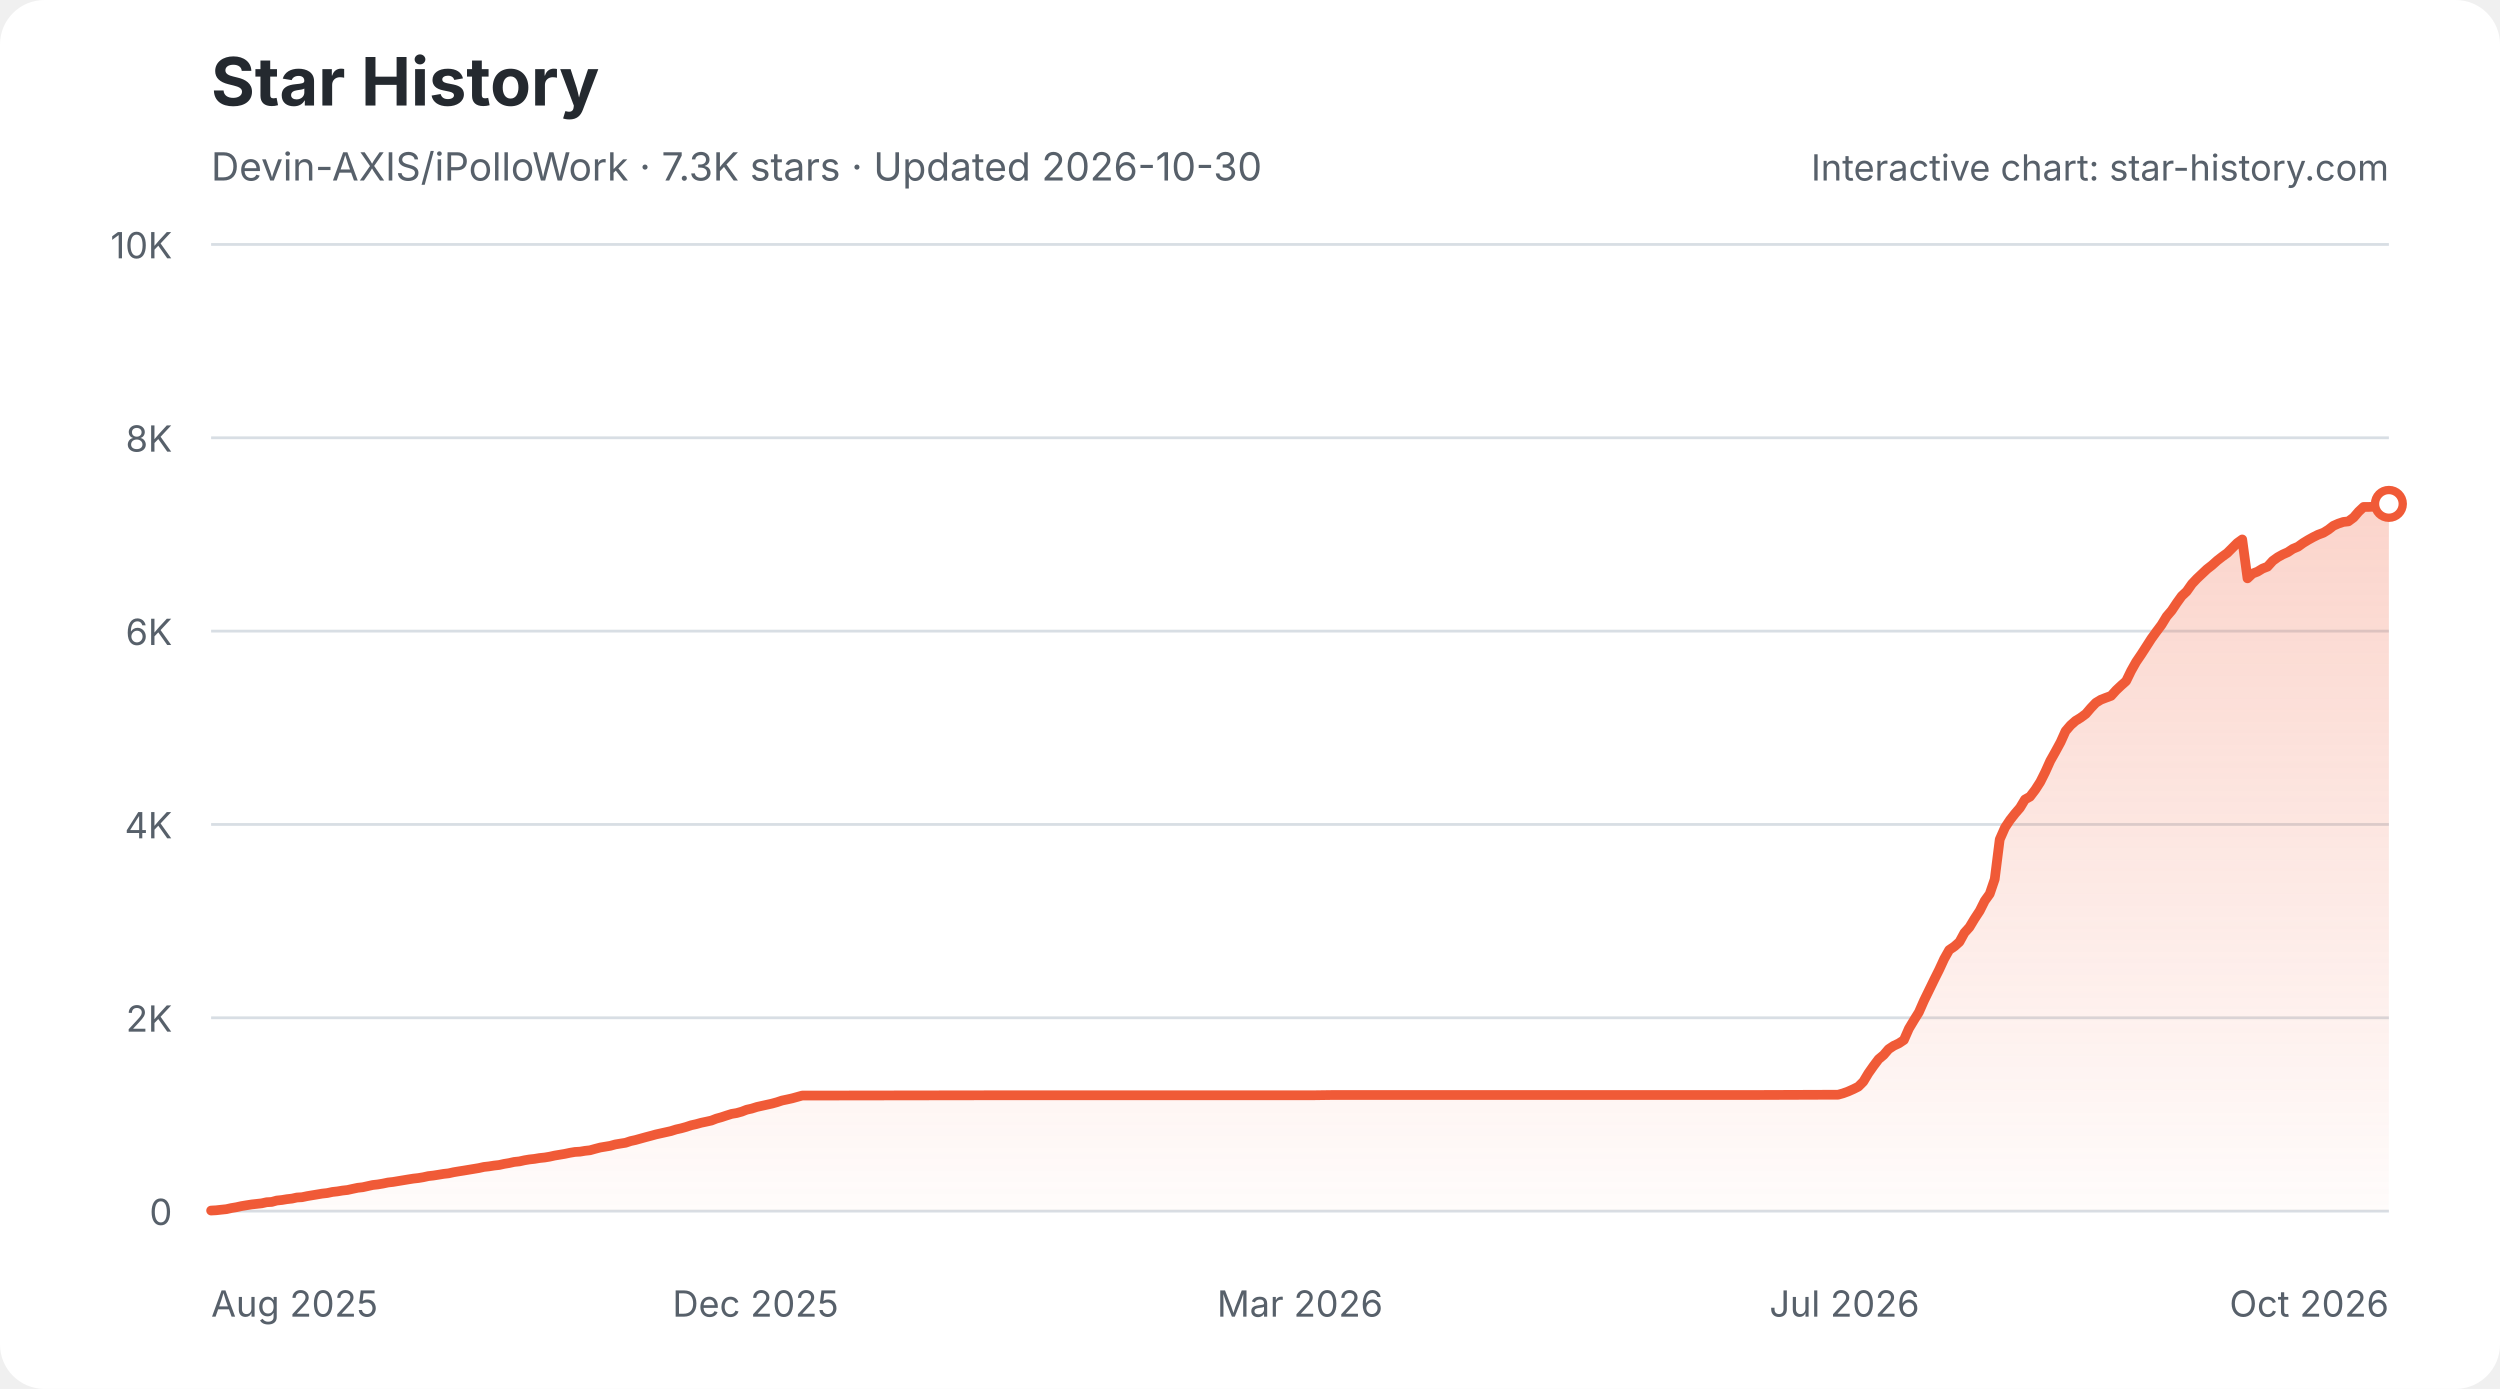
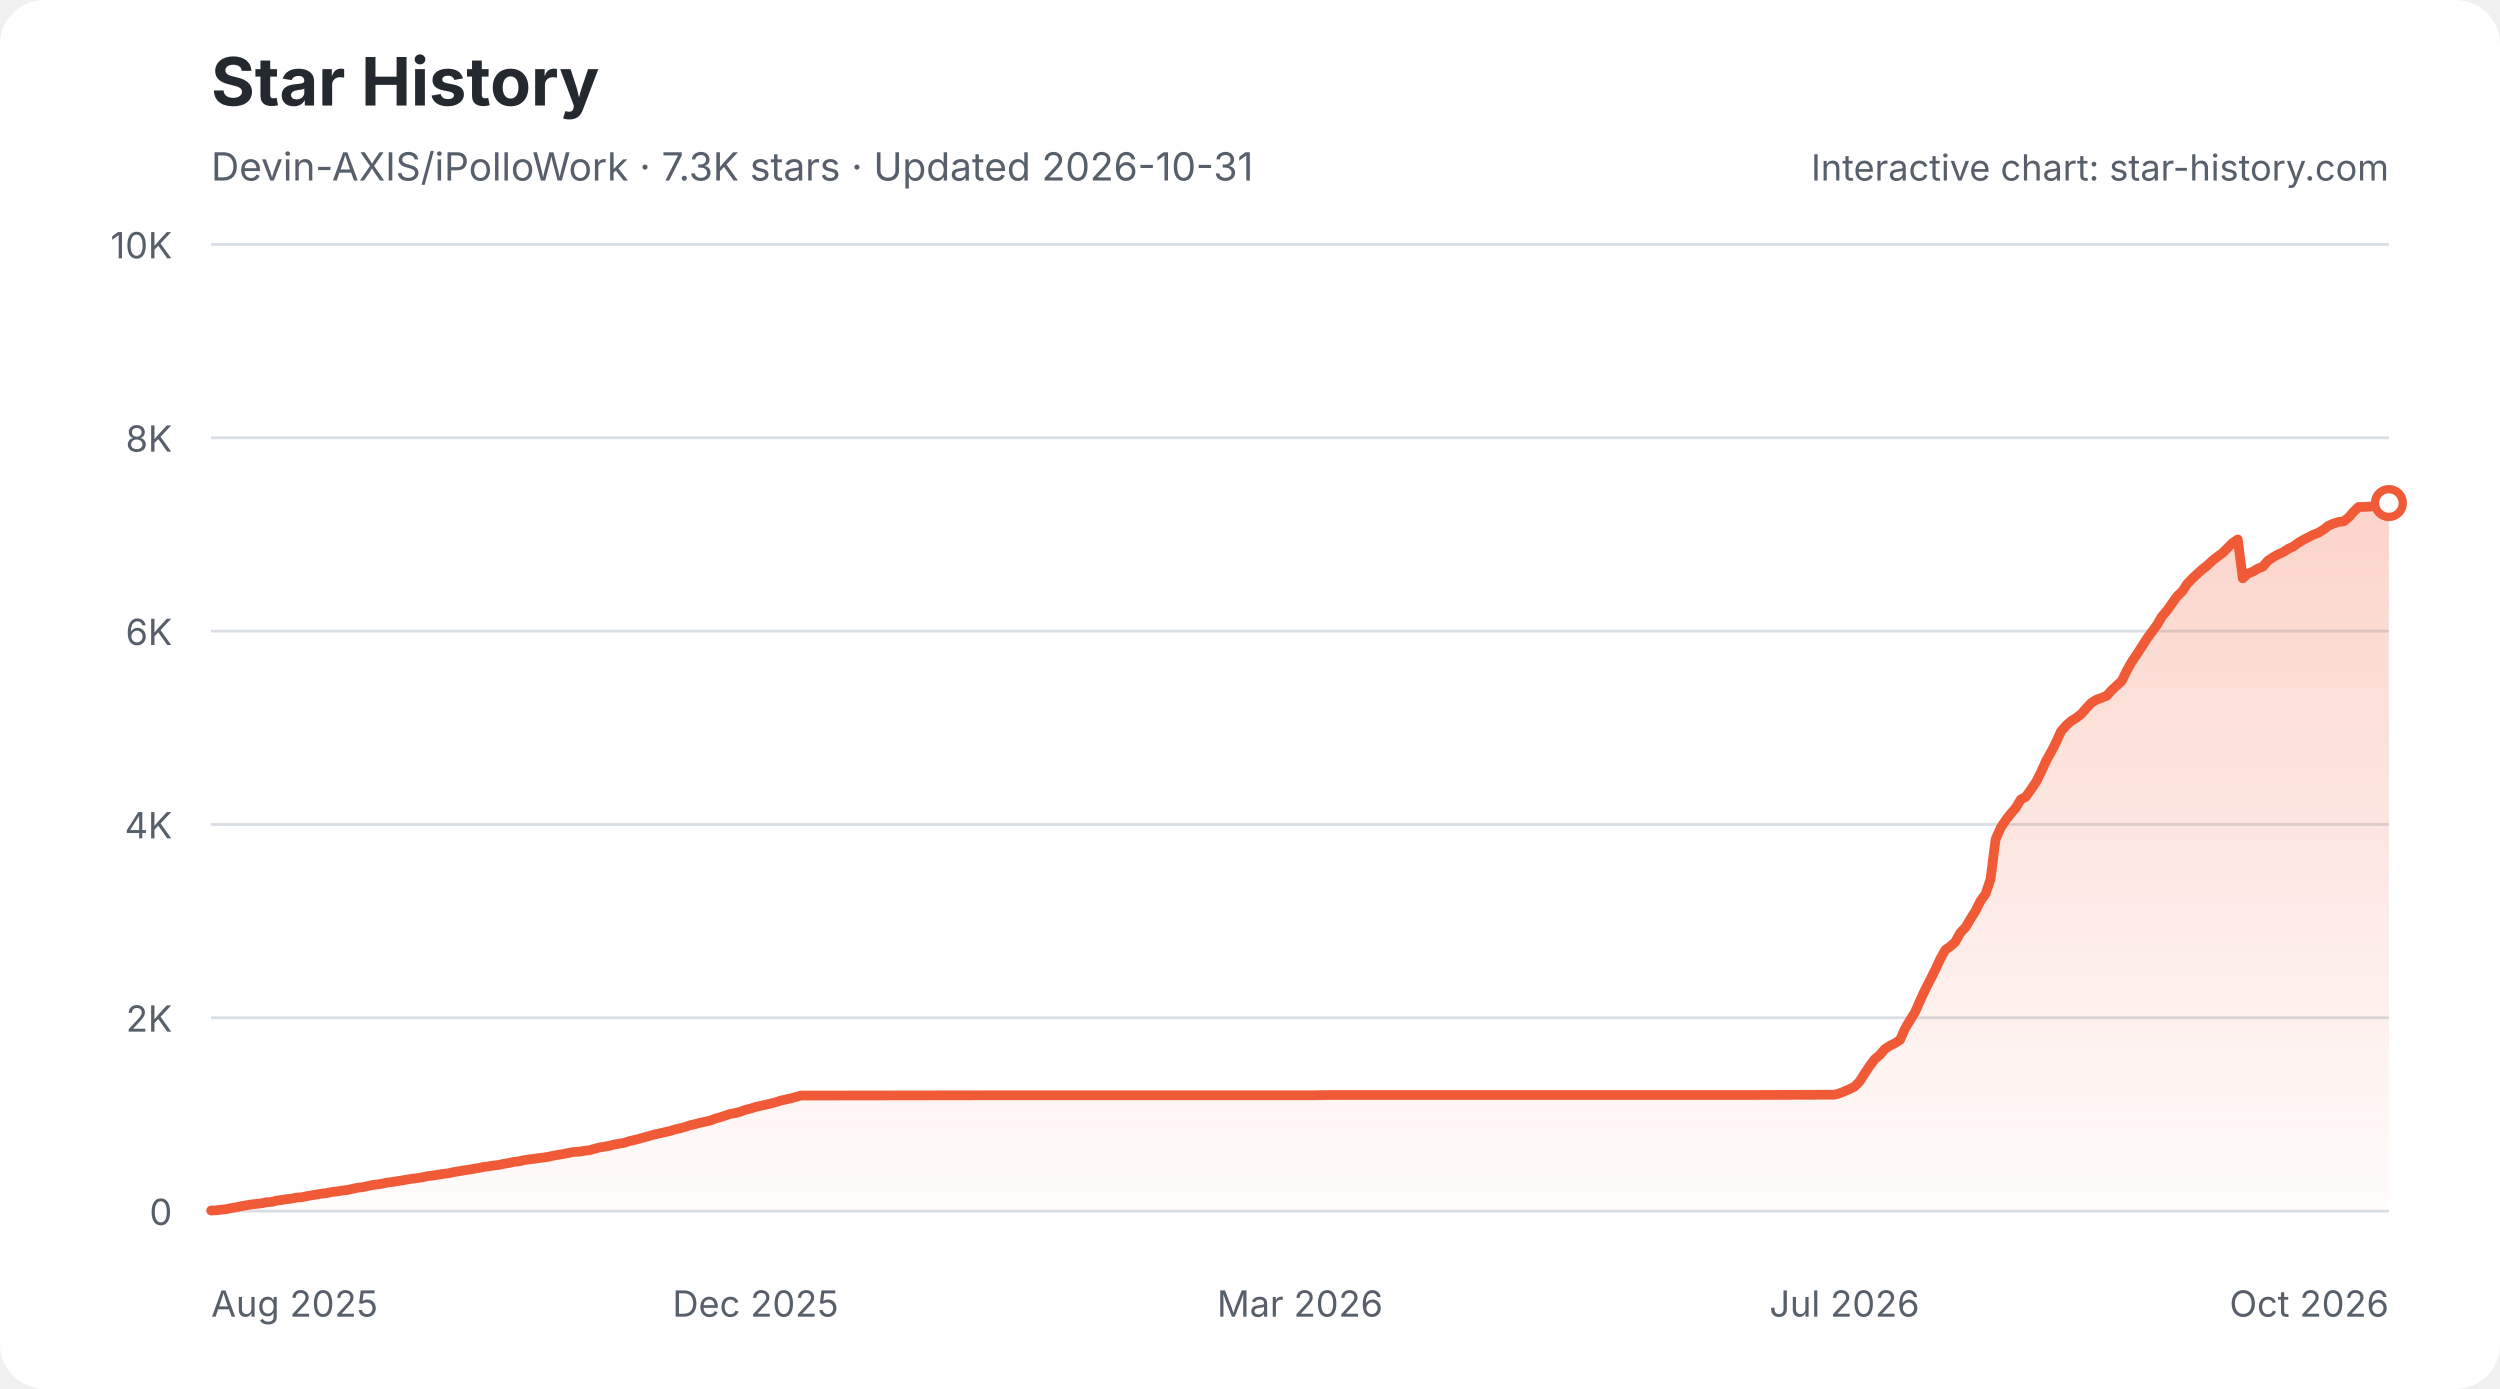
<svg xmlns="http://www.w3.org/2000/svg" width="900" height="500" viewBox="0 0 900 500" role="img" aria-labelledby="star-history-light-title star-history-light-description">
  <defs>
    <linearGradient id="star-history-light-fill" x1="0" x2="0" y1="0" y2="1">
      <stop offset="0%" stop-color="#f05a37" stop-opacity="0.26" />
      <stop offset="100%" stop-color="#f05a37" stop-opacity="0.02" />
    </linearGradient>
  </defs>
  <rect width="900" height="500" rx="16" fill="#ffffff" />
  <text x="76" y="38" fill="#24292f" font-family="-apple-system,BlinkMacSystemFont,'Segoe UI',sans-serif" font-size="24" font-weight="700">Star History</text>
-   <text x="76" y="65" fill="#57606a" font-family="-apple-system,BlinkMacSystemFont,'Segoe UI',sans-serif" font-size="14">Devin-AXIS/iPolloWork · 7.3K stars · Updated 2026-10-30</text>
+   <text x="76" y="65" fill="#57606a" font-family="-apple-system,BlinkMacSystemFont,'Segoe UI',sans-serif" font-size="14">Devin-AXIS/iPolloWork · 7.3K stars · Updated 2026-10-31</text>
  <g font-family="-apple-system,BlinkMacSystemFont,'Segoe UI',sans-serif">
    <line x1="76" y1="436.0" x2="860" y2="436.0" stroke="#d8dee4" stroke-width="1" />
    <text x="62" y="441.0" fill="#57606a" font-size="13" text-anchor="end">0</text>
    <line x1="76" y1="366.4" x2="860" y2="366.4" stroke="#d8dee4" stroke-width="1" />
    <text x="62" y="371.4" fill="#57606a" font-size="13" text-anchor="end">2K</text>
    <line x1="76" y1="296.8" x2="860" y2="296.8" stroke="#d8dee4" stroke-width="1" />
    <text x="62" y="301.8" fill="#57606a" font-size="13" text-anchor="end">4K</text>
    <line x1="76" y1="227.2" x2="860" y2="227.2" stroke="#d8dee4" stroke-width="1" />
    <text x="62" y="232.2" fill="#57606a" font-size="13" text-anchor="end">6K</text>
    <line x1="76" y1="157.6" x2="860" y2="157.6" stroke="#d8dee4" stroke-width="1" />
    <text x="62" y="162.6" fill="#57606a" font-size="13" text-anchor="end">8K</text>
    <line x1="76" y1="88.0" x2="860" y2="88.0" stroke="#d8dee4" stroke-width="1" />
    <text x="62" y="93.0" fill="#57606a" font-size="13" text-anchor="end">10K</text>
    <text x="76.0" y="474" fill="#57606a" font-size="13" text-anchor="start">Aug 2025</text>
    <text x="272.0" y="474" fill="#57606a" font-size="13" text-anchor="middle">Dec 2025</text>
    <text x="468.0" y="474" fill="#57606a" font-size="13" text-anchor="middle">Mar 2026</text>
    <text x="664.0" y="474" fill="#57606a" font-size="13" text-anchor="middle">Jul 2026</text>
    <text x="860.0" y="474" fill="#57606a" font-size="13" text-anchor="end">Oct 2026</text>
-     <path d="M76.0 435.8 L77.8 435.7 L79.6 435.5 L81.5 435.3 L83.3 434.9 L85.1 434.6 L86.9 434.2 L88.7 433.9 L90.6 433.6 L92.4 433.4 L94.2 433.2 L96.0 432.8 L97.8 432.7 L99.6 432.2 L101.5 432.0 L103.3 431.7 L105.1 431.5 L106.9 431.1 L108.7 431.0 L110.6 430.6 L112.4 430.3 L114.2 430.0 L116.0 429.7 L117.8 429.5 L119.7 429.1 L121.5 428.9 L123.3 428.6 L125.1 428.4 L126.9 428.0 L128.8 427.6 L130.6 427.4 L132.4 427.0 L134.2 426.6 L136.0 426.4 L137.8 426.1 L139.7 425.7 L141.5 425.5 L143.3 425.2 L145.1 424.9 L146.9 424.6 L148.8 424.3 L150.6 424.1 L152.4 423.8 L154.2 423.4 L156.0 423.2 L157.9 422.9 L159.7 422.6 L161.5 422.4 L163.3 422.0 L165.1 421.7 L167.0 421.4 L168.8 421.1 L170.6 420.8 L172.4 420.5 L174.2 420.1 L176.0 419.9 L177.9 419.6 L179.7 419.4 L181.5 419.0 L183.3 418.7 L185.1 418.3 L187.0 418.1 L188.8 417.7 L190.6 417.4 L192.4 417.2 L194.2 416.9 L196.1 416.7 L197.9 416.4 L199.7 416.0 L201.5 415.7 L203.3 415.4 L205.2 415.0 L207.0 414.7 L208.8 414.6 L210.6 414.3 L212.4 414.1 L214.2 413.6 L216.1 413.1 L217.9 412.8 L219.7 412.5 L221.5 412.0 L223.3 411.7 L225.2 411.4 L227.0 410.8 L228.8 410.4 L230.6 409.9 L232.4 409.4 L234.3 408.9 L236.1 408.4 L237.9 408.0 L239.7 407.6 L241.5 407.2 L243.4 406.6 L245.2 406.2 L247.0 405.7 L248.8 405.1 L250.6 404.7 L252.4 404.2 L254.3 403.8 L256.1 403.4 L257.9 402.7 L259.7 402.2 L261.5 401.6 L263.4 401.0 L265.2 400.7 L267.0 400.2 L268.8 399.5 L270.6 399.1 L272.5 398.5 L274.3 398.1 L276.1 397.7 L277.9 397.3 L279.7 396.8 L281.5 396.2 L283.4 395.8 L285.2 395.4 L287.0 394.9 L288.8 394.4 L290.6 394.4 L357.9 394.3 L367.0 394.3 L472.5 394.3 L479.8 394.2 L532.6 394.2 L630.8 394.2 L659.9 394.1 L661.7 394.1 L663.5 393.6 L665.4 392.9 L667.2 392.1 L669.0 391.2 L670.8 389.4 L672.6 386.4 L674.5 383.7 L676.3 381.3 L678.1 379.8 L679.9 377.7 L681.7 376.5 L683.6 375.6 L685.4 374.4 L687.2 370.3 L689.0 367.3 L690.8 364.4 L692.6 360.3 L694.5 356.4 L696.3 352.7 L698.1 349.1 L699.9 345.2 L701.7 342.0 L703.6 340.7 L705.4 339.1 L707.2 335.8 L709.0 333.8 L710.8 330.8 L712.7 327.9 L714.5 324.3 L716.3 321.8 L718.1 316.5 L719.9 302.2 L721.8 297.9 L723.6 295.2 L725.4 292.9 L727.2 290.8 L729.0 287.8 L730.8 286.8 L732.7 284.3 L734.5 281.5 L736.3 277.9 L738.1 273.9 L739.9 270.7 L741.8 267.2 L743.6 263.2 L745.4 261.1 L747.2 259.5 L749.0 258.4 L750.9 257.0 L752.7 254.9 L754.5 253.0 L756.3 251.9 L758.1 251.2 L760.0 250.5 L761.8 248.5 L763.6 246.8 L765.4 245.2 L767.2 241.5 L769.0 238.3 L770.9 235.5 L772.7 232.7 L774.5 229.9 L776.3 227.4 L778.1 225.0 L780.0 221.9 L781.8 219.8 L783.6 217.1 L785.4 214.6 L787.2 212.9 L789.1 210.2 L790.9 208.3 L792.7 206.6 L794.5 204.9 L796.3 203.5 L798.2 201.8 L800.0 200.4 L801.8 199.1 L803.6 197.3 L805.4 195.5 L807.2 194.2 L809.1 208.2 L810.9 206.5 L812.7 205.8 L814.5 204.7 L816.3 204.0 L818.2 201.9 L820.0 200.6 L821.8 199.6 L823.6 198.8 L825.4 197.6 L827.3 196.8 L829.1 195.5 L830.9 194.4 L832.7 193.4 L834.5 192.5 L836.4 191.8 L838.2 190.7 L840.0 189.3 L841.8 188.5 L843.6 187.9 L845.4 187.7 L847.3 186.3 L849.1 184.2 L850.9 182.5 L852.7 182.5 L854.5 182.4 L856.4 182.2 L858.2 181.8 L860.0 181.4 L860.0 436 L76.0 436 Z" fill="url(#star-history-light-fill)" />
-     <path d="M76.0 435.8 L77.8 435.7 L79.6 435.5 L81.5 435.3 L83.3 434.9 L85.1 434.6 L86.9 434.2 L88.7 433.9 L90.6 433.6 L92.4 433.4 L94.2 433.2 L96.0 432.8 L97.8 432.7 L99.6 432.2 L101.5 432.0 L103.3 431.7 L105.1 431.5 L106.9 431.1 L108.7 431.0 L110.6 430.6 L112.4 430.3 L114.2 430.0 L116.0 429.7 L117.8 429.5 L119.7 429.1 L121.5 428.9 L123.3 428.6 L125.1 428.4 L126.9 428.0 L128.8 427.6 L130.6 427.4 L132.4 427.0 L134.2 426.6 L136.0 426.4 L137.8 426.1 L139.7 425.7 L141.5 425.5 L143.3 425.2 L145.1 424.9 L146.9 424.6 L148.8 424.3 L150.6 424.1 L152.4 423.8 L154.2 423.4 L156.0 423.2 L157.9 422.9 L159.7 422.6 L161.5 422.4 L163.3 422.0 L165.1 421.7 L167.0 421.4 L168.8 421.1 L170.6 420.8 L172.4 420.5 L174.2 420.1 L176.0 419.9 L177.9 419.6 L179.7 419.4 L181.5 419.0 L183.3 418.7 L185.1 418.3 L187.0 418.1 L188.8 417.7 L190.6 417.4 L192.4 417.2 L194.2 416.9 L196.1 416.7 L197.9 416.4 L199.7 416.0 L201.5 415.7 L203.3 415.4 L205.2 415.0 L207.0 414.7 L208.8 414.6 L210.6 414.3 L212.4 414.1 L214.2 413.6 L216.1 413.1 L217.9 412.8 L219.7 412.5 L221.5 412.0 L223.3 411.7 L225.2 411.4 L227.0 410.8 L228.8 410.4 L230.6 409.9 L232.4 409.4 L234.3 408.9 L236.1 408.4 L237.9 408.0 L239.7 407.6 L241.5 407.2 L243.4 406.6 L245.2 406.2 L247.0 405.7 L248.8 405.1 L250.6 404.7 L252.4 404.2 L254.3 403.8 L256.1 403.4 L257.9 402.7 L259.7 402.2 L261.5 401.6 L263.4 401.0 L265.2 400.7 L267.0 400.2 L268.8 399.5 L270.6 399.1 L272.5 398.5 L274.3 398.1 L276.1 397.7 L277.9 397.3 L279.7 396.8 L281.5 396.2 L283.4 395.8 L285.2 395.4 L287.0 394.9 L288.8 394.4 L290.6 394.4 L357.9 394.3 L367.0 394.3 L472.5 394.3 L479.8 394.2 L532.6 394.2 L630.8 394.2 L659.9 394.1 L661.7 394.1 L663.5 393.6 L665.4 392.9 L667.2 392.1 L669.0 391.2 L670.8 389.4 L672.6 386.4 L674.5 383.7 L676.3 381.3 L678.1 379.8 L679.9 377.7 L681.7 376.5 L683.6 375.6 L685.4 374.4 L687.2 370.3 L689.0 367.3 L690.8 364.4 L692.6 360.3 L694.5 356.4 L696.3 352.7 L698.1 349.1 L699.9 345.2 L701.7 342.0 L703.6 340.7 L705.4 339.1 L707.2 335.8 L709.0 333.8 L710.8 330.8 L712.7 327.9 L714.5 324.3 L716.3 321.8 L718.1 316.5 L719.9 302.2 L721.8 297.9 L723.6 295.2 L725.4 292.9 L727.2 290.8 L729.0 287.8 L730.8 286.8 L732.7 284.3 L734.5 281.5 L736.3 277.9 L738.1 273.9 L739.9 270.7 L741.8 267.2 L743.6 263.2 L745.4 261.1 L747.2 259.5 L749.0 258.4 L750.9 257.0 L752.7 254.9 L754.5 253.0 L756.3 251.9 L758.1 251.2 L760.0 250.5 L761.8 248.5 L763.6 246.8 L765.4 245.2 L767.2 241.5 L769.0 238.3 L770.9 235.5 L772.7 232.7 L774.5 229.9 L776.3 227.4 L778.1 225.0 L780.0 221.9 L781.8 219.8 L783.6 217.1 L785.4 214.6 L787.2 212.9 L789.1 210.2 L790.9 208.3 L792.7 206.6 L794.5 204.9 L796.3 203.5 L798.2 201.8 L800.0 200.4 L801.8 199.1 L803.6 197.3 L805.4 195.5 L807.2 194.2 L809.1 208.2 L810.9 206.5 L812.7 205.8 L814.5 204.7 L816.3 204.0 L818.2 201.9 L820.0 200.6 L821.8 199.6 L823.6 198.8 L825.4 197.6 L827.3 196.8 L829.1 195.5 L830.9 194.4 L832.7 193.4 L834.5 192.5 L836.4 191.8 L838.2 190.7 L840.0 189.3 L841.8 188.5 L843.6 187.9 L845.4 187.7 L847.3 186.3 L849.1 184.2 L850.9 182.5 L852.7 182.5 L854.5 182.4 L856.4 182.2 L858.2 181.8 L860.0 181.4" fill="none" stroke="#f05a37" stroke-width="3.5" stroke-linecap="round" stroke-linejoin="round" />
-     <circle cx="860.0" cy="181.4" r="5" fill="#ffffff" stroke="#f05a37" stroke-width="3" />
+     <path d="M76.0 435.8 L77.8 435.7 L79.6 435.5 L81.4 435.3 L83.3 434.9 L85.1 434.6 L86.9 434.2 L88.7 433.9 L90.5 433.6 L92.3 433.4 L94.1 433.2 L96.0 432.8 L97.8 432.7 L99.6 432.2 L101.4 432.0 L103.2 431.7 L105.0 431.5 L106.9 431.1 L108.7 431.0 L110.5 430.6 L112.3 430.3 L114.1 430.0 L115.9 429.7 L117.7 429.5 L119.6 429.1 L121.4 428.9 L123.2 428.6 L125.0 428.4 L126.8 428.0 L128.6 427.6 L130.4 427.4 L132.3 427.0 L134.1 426.6 L135.9 426.4 L137.7 426.1 L139.5 425.7 L141.3 425.5 L143.1 425.2 L145.0 424.9 L146.8 424.6 L148.6 424.3 L150.4 424.1 L152.2 423.8 L154.0 423.4 L155.9 423.2 L157.7 422.9 L159.5 422.6 L161.3 422.4 L163.1 422.0 L164.9 421.7 L166.7 421.4 L168.6 421.1 L170.4 420.8 L172.2 420.5 L174.0 420.1 L175.8 419.9 L177.6 419.6 L179.4 419.4 L181.3 419.0 L183.1 418.7 L184.9 418.3 L186.7 418.1 L188.5 417.7 L190.3 417.4 L192.1 417.2 L194.0 416.9 L195.8 416.7 L197.6 416.4 L199.4 416.0 L201.2 415.7 L203.0 415.4 L204.9 415.0 L206.7 414.7 L208.5 414.6 L210.3 414.3 L212.1 414.1 L213.9 413.6 L215.7 413.1 L217.6 412.8 L219.4 412.5 L221.2 412.0 L223.0 411.7 L224.8 411.4 L226.6 410.8 L228.4 410.4 L230.3 409.9 L232.1 409.4 L233.9 408.9 L235.7 408.4 L237.5 408.0 L239.3 407.6 L241.1 407.2 L243.0 406.6 L244.8 406.2 L246.6 405.7 L248.4 405.1 L250.2 404.7 L252.0 404.2 L253.9 403.8 L255.7 403.4 L257.5 402.7 L259.3 402.2 L261.1 401.6 L262.9 401.0 L264.7 400.7 L266.6 400.2 L268.4 399.5 L270.2 399.1 L272.0 398.5 L273.8 398.1 L275.6 397.7 L277.4 397.3 L279.3 396.8 L281.1 396.2 L282.9 395.8 L284.7 395.4 L286.5 394.9 L288.3 394.4 L290.1 394.4 L357.3 394.3 L366.4 394.3 L471.6 394.3 L478.9 394.2 L531.5 394.2 L629.5 394.2 L658.6 394.1 L660.4 394.1 L662.2 393.6 L664.0 392.9 L665.8 392.1 L667.6 391.2 L669.4 389.4 L671.3 386.4 L673.1 383.7 L674.9 381.3 L676.7 379.8 L678.5 377.7 L680.3 376.5 L682.1 375.6 L684.0 374.4 L685.8 370.3 L687.6 367.3 L689.4 364.4 L691.2 360.3 L693.0 356.4 L694.9 352.7 L696.7 349.1 L698.5 345.2 L700.3 342.0 L702.1 340.7 L703.9 339.1 L705.7 335.8 L707.6 333.8 L709.4 330.8 L711.2 327.9 L713.0 324.3 L714.8 321.8 L716.6 316.5 L718.4 302.2 L720.3 297.9 L722.1 295.2 L723.9 292.9 L725.7 290.8 L727.5 287.8 L729.3 286.8 L731.1 284.3 L733.0 281.5 L734.8 277.9 L736.6 273.9 L738.4 270.7 L740.2 267.2 L742.0 263.2 L743.9 261.1 L745.7 259.5 L747.5 258.4 L749.3 257.0 L751.1 254.9 L752.9 253.0 L754.7 251.9 L756.6 251.2 L758.4 250.5 L760.2 248.5 L762.0 246.8 L763.8 245.2 L765.6 241.5 L767.4 238.3 L769.3 235.5 L771.1 232.7 L772.9 229.9 L774.7 227.4 L776.5 225.0 L778.3 221.9 L780.1 219.8 L782.0 217.1 L783.8 214.6 L785.6 212.9 L787.4 210.2 L789.2 208.3 L791.0 206.6 L792.9 204.9 L794.7 203.5 L796.5 201.8 L798.3 200.4 L800.1 199.1 L801.9 197.3 L803.7 195.5 L805.6 194.2 L807.4 208.2 L809.2 206.5 L811.0 205.8 L812.8 204.7 L814.6 204.0 L816.4 201.9 L818.3 200.6 L820.1 199.6 L821.9 198.8 L823.7 197.6 L825.5 196.8 L827.3 195.5 L829.1 194.4 L831.0 193.4 L832.8 192.5 L834.6 191.8 L836.4 190.7 L838.2 189.3 L840.0 188.5 L841.9 187.9 L843.7 187.7 L845.5 186.3 L847.3 184.2 L849.1 182.5 L850.9 182.5 L852.7 182.4 L854.6 182.2 L856.4 181.8 L858.2 181.4 L860.0 181.1 L860.0 436 L76.0 436 Z" fill="url(#star-history-light-fill)" />
+     <path d="M76.0 435.8 L77.8 435.7 L79.6 435.5 L81.4 435.3 L83.3 434.9 L85.1 434.6 L86.9 434.2 L88.7 433.9 L90.5 433.6 L92.3 433.4 L94.1 433.2 L96.0 432.8 L97.8 432.7 L99.6 432.2 L101.4 432.0 L103.2 431.7 L105.0 431.5 L106.9 431.1 L108.7 431.0 L110.5 430.6 L112.3 430.3 L114.1 430.0 L115.9 429.7 L117.7 429.5 L119.6 429.1 L121.4 428.9 L123.2 428.6 L125.0 428.4 L126.8 428.0 L128.6 427.6 L130.4 427.4 L132.3 427.0 L134.1 426.6 L135.9 426.4 L137.7 426.1 L139.5 425.7 L141.3 425.5 L143.1 425.2 L145.0 424.9 L146.8 424.6 L148.6 424.3 L150.4 424.1 L152.2 423.8 L154.0 423.4 L155.9 423.2 L157.7 422.9 L159.5 422.6 L161.3 422.4 L163.1 422.0 L164.9 421.7 L166.7 421.4 L168.6 421.1 L170.4 420.8 L172.2 420.5 L174.0 420.1 L175.8 419.9 L177.6 419.6 L179.4 419.4 L181.3 419.0 L183.1 418.7 L184.9 418.3 L186.7 418.1 L188.5 417.7 L190.3 417.4 L192.1 417.2 L194.0 416.9 L195.8 416.7 L197.6 416.4 L199.4 416.0 L201.2 415.7 L203.0 415.4 L204.9 415.0 L206.7 414.7 L208.5 414.6 L210.3 414.3 L212.1 414.1 L213.9 413.6 L215.7 413.1 L217.6 412.8 L219.4 412.5 L221.2 412.0 L223.0 411.7 L224.8 411.4 L226.6 410.8 L228.4 410.4 L230.3 409.9 L232.1 409.4 L233.9 408.9 L235.7 408.4 L237.5 408.0 L239.3 407.6 L241.1 407.2 L243.0 406.6 L244.8 406.2 L246.6 405.7 L248.4 405.1 L250.2 404.7 L252.0 404.2 L253.9 403.8 L255.7 403.4 L257.5 402.7 L259.3 402.2 L261.1 401.6 L262.9 401.0 L264.7 400.7 L266.6 400.2 L268.4 399.5 L270.2 399.1 L272.0 398.5 L273.8 398.1 L275.6 397.7 L277.4 397.3 L279.3 396.8 L281.1 396.2 L282.9 395.8 L284.7 395.4 L286.5 394.9 L288.3 394.4 L290.1 394.4 L357.3 394.3 L366.4 394.3 L471.6 394.3 L478.9 394.2 L531.5 394.2 L629.5 394.2 L658.6 394.1 L660.4 394.1 L662.2 393.6 L664.0 392.9 L665.8 392.1 L667.6 391.2 L669.4 389.4 L671.3 386.4 L673.1 383.7 L674.9 381.3 L676.7 379.8 L678.5 377.7 L680.3 376.5 L682.1 375.6 L684.0 374.4 L685.8 370.3 L687.6 367.3 L689.4 364.4 L691.2 360.3 L693.0 356.4 L694.9 352.7 L696.7 349.1 L698.5 345.2 L700.3 342.0 L702.1 340.7 L703.9 339.1 L705.7 335.8 L707.6 333.8 L709.4 330.8 L711.2 327.9 L713.0 324.3 L714.8 321.8 L716.6 316.5 L718.4 302.2 L720.3 297.9 L722.1 295.2 L723.9 292.9 L725.7 290.8 L727.5 287.8 L729.3 286.8 L731.1 284.3 L733.0 281.5 L734.8 277.9 L736.6 273.9 L738.4 270.7 L740.2 267.2 L742.0 263.2 L743.9 261.1 L745.7 259.5 L747.5 258.4 L749.3 257.0 L751.1 254.9 L752.9 253.0 L754.7 251.9 L756.6 251.2 L758.4 250.5 L760.2 248.5 L762.0 246.8 L763.8 245.2 L765.6 241.5 L767.4 238.3 L769.3 235.5 L771.1 232.7 L772.9 229.9 L774.7 227.4 L776.5 225.0 L778.3 221.9 L780.1 219.8 L782.0 217.1 L783.8 214.6 L785.6 212.9 L787.4 210.2 L789.2 208.3 L791.0 206.6 L792.9 204.9 L794.7 203.5 L796.5 201.8 L798.3 200.4 L800.1 199.1 L801.9 197.3 L803.7 195.5 L805.6 194.2 L807.4 208.2 L809.2 206.5 L811.0 205.8 L812.8 204.7 L814.6 204.0 L816.4 201.9 L818.3 200.6 L820.1 199.6 L821.9 198.8 L823.7 197.6 L825.5 196.8 L827.3 195.5 L829.1 194.4 L831.0 193.4 L832.8 192.5 L834.6 191.8 L836.4 190.7 L838.2 189.3 L840.0 188.5 L841.9 187.9 L843.7 187.7 L845.5 186.3 L847.3 184.2 L849.1 182.5 L850.9 182.5 L852.7 182.4 L854.6 182.2 L856.4 181.8 L858.2 181.4 L860.0 181.1" fill="none" stroke="#f05a37" stroke-width="3.5" stroke-linecap="round" stroke-linejoin="round" />
+     <circle cx="860.0" cy="181.1" r="5" fill="#ffffff" stroke="#f05a37" stroke-width="3" />
    <text x="860" y="65" fill="#57606a" font-size="13" text-anchor="end">Interactive chart: star-history.com</text>
  </g>
</svg>
